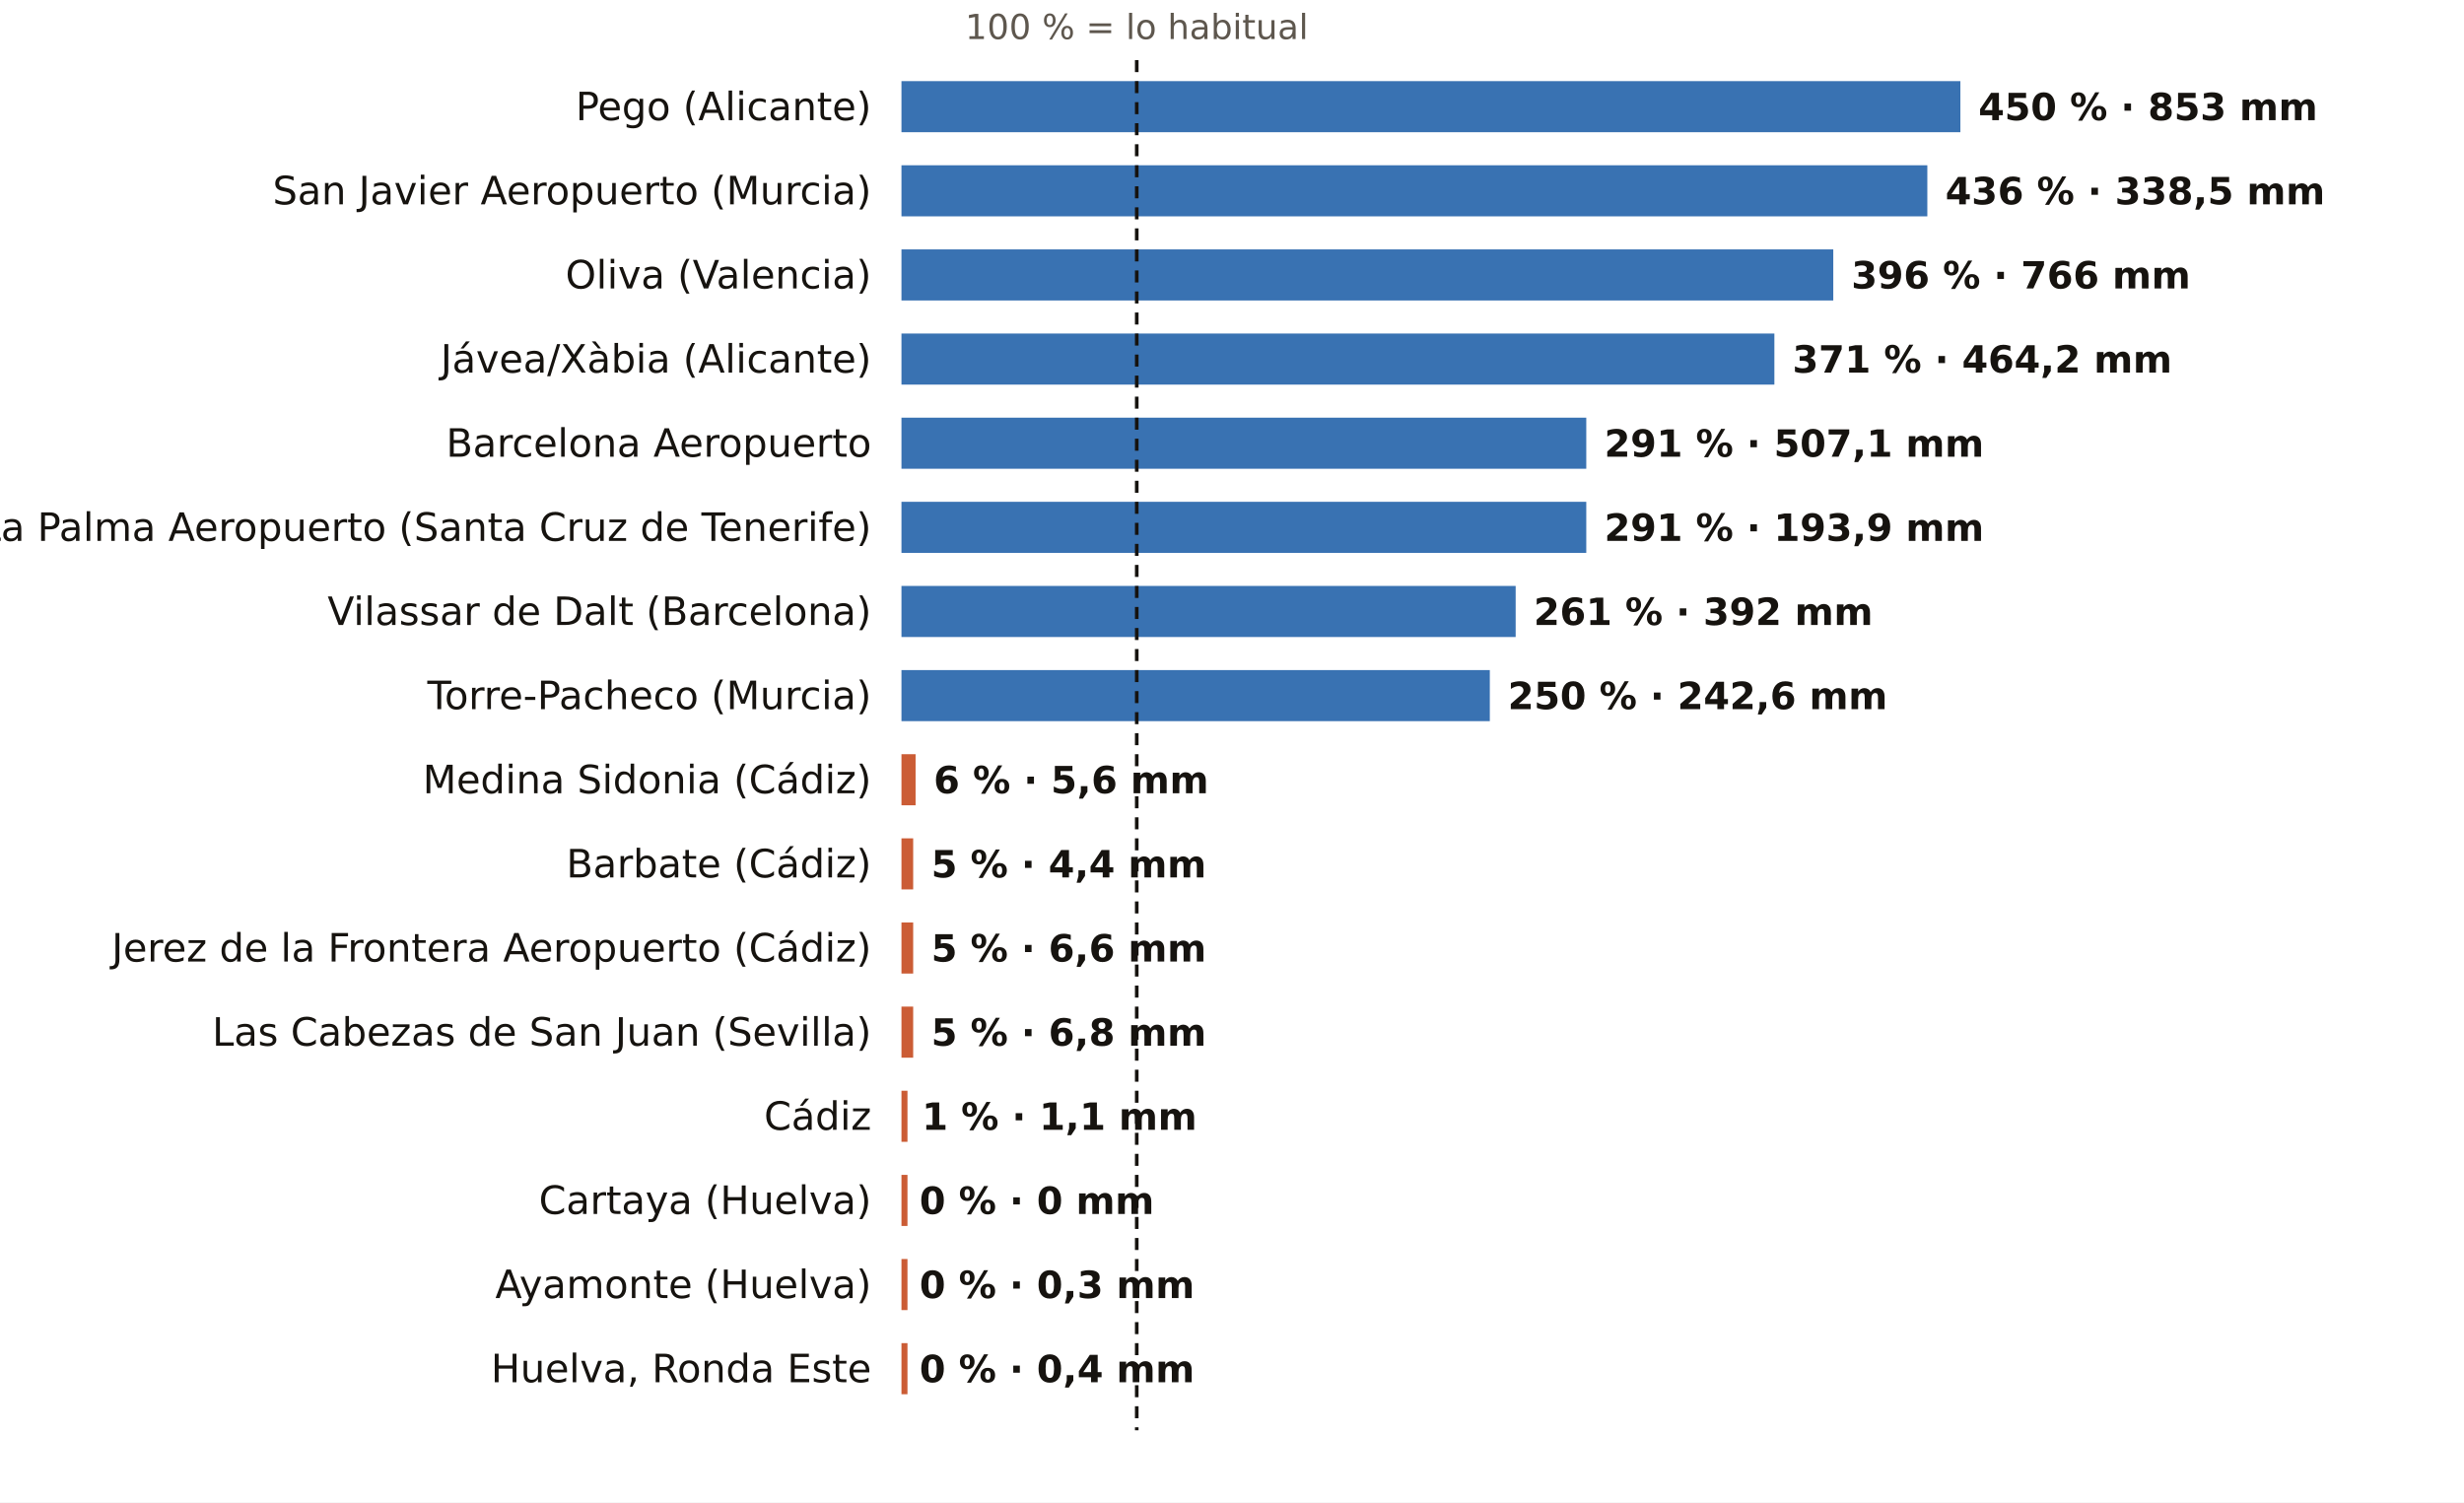
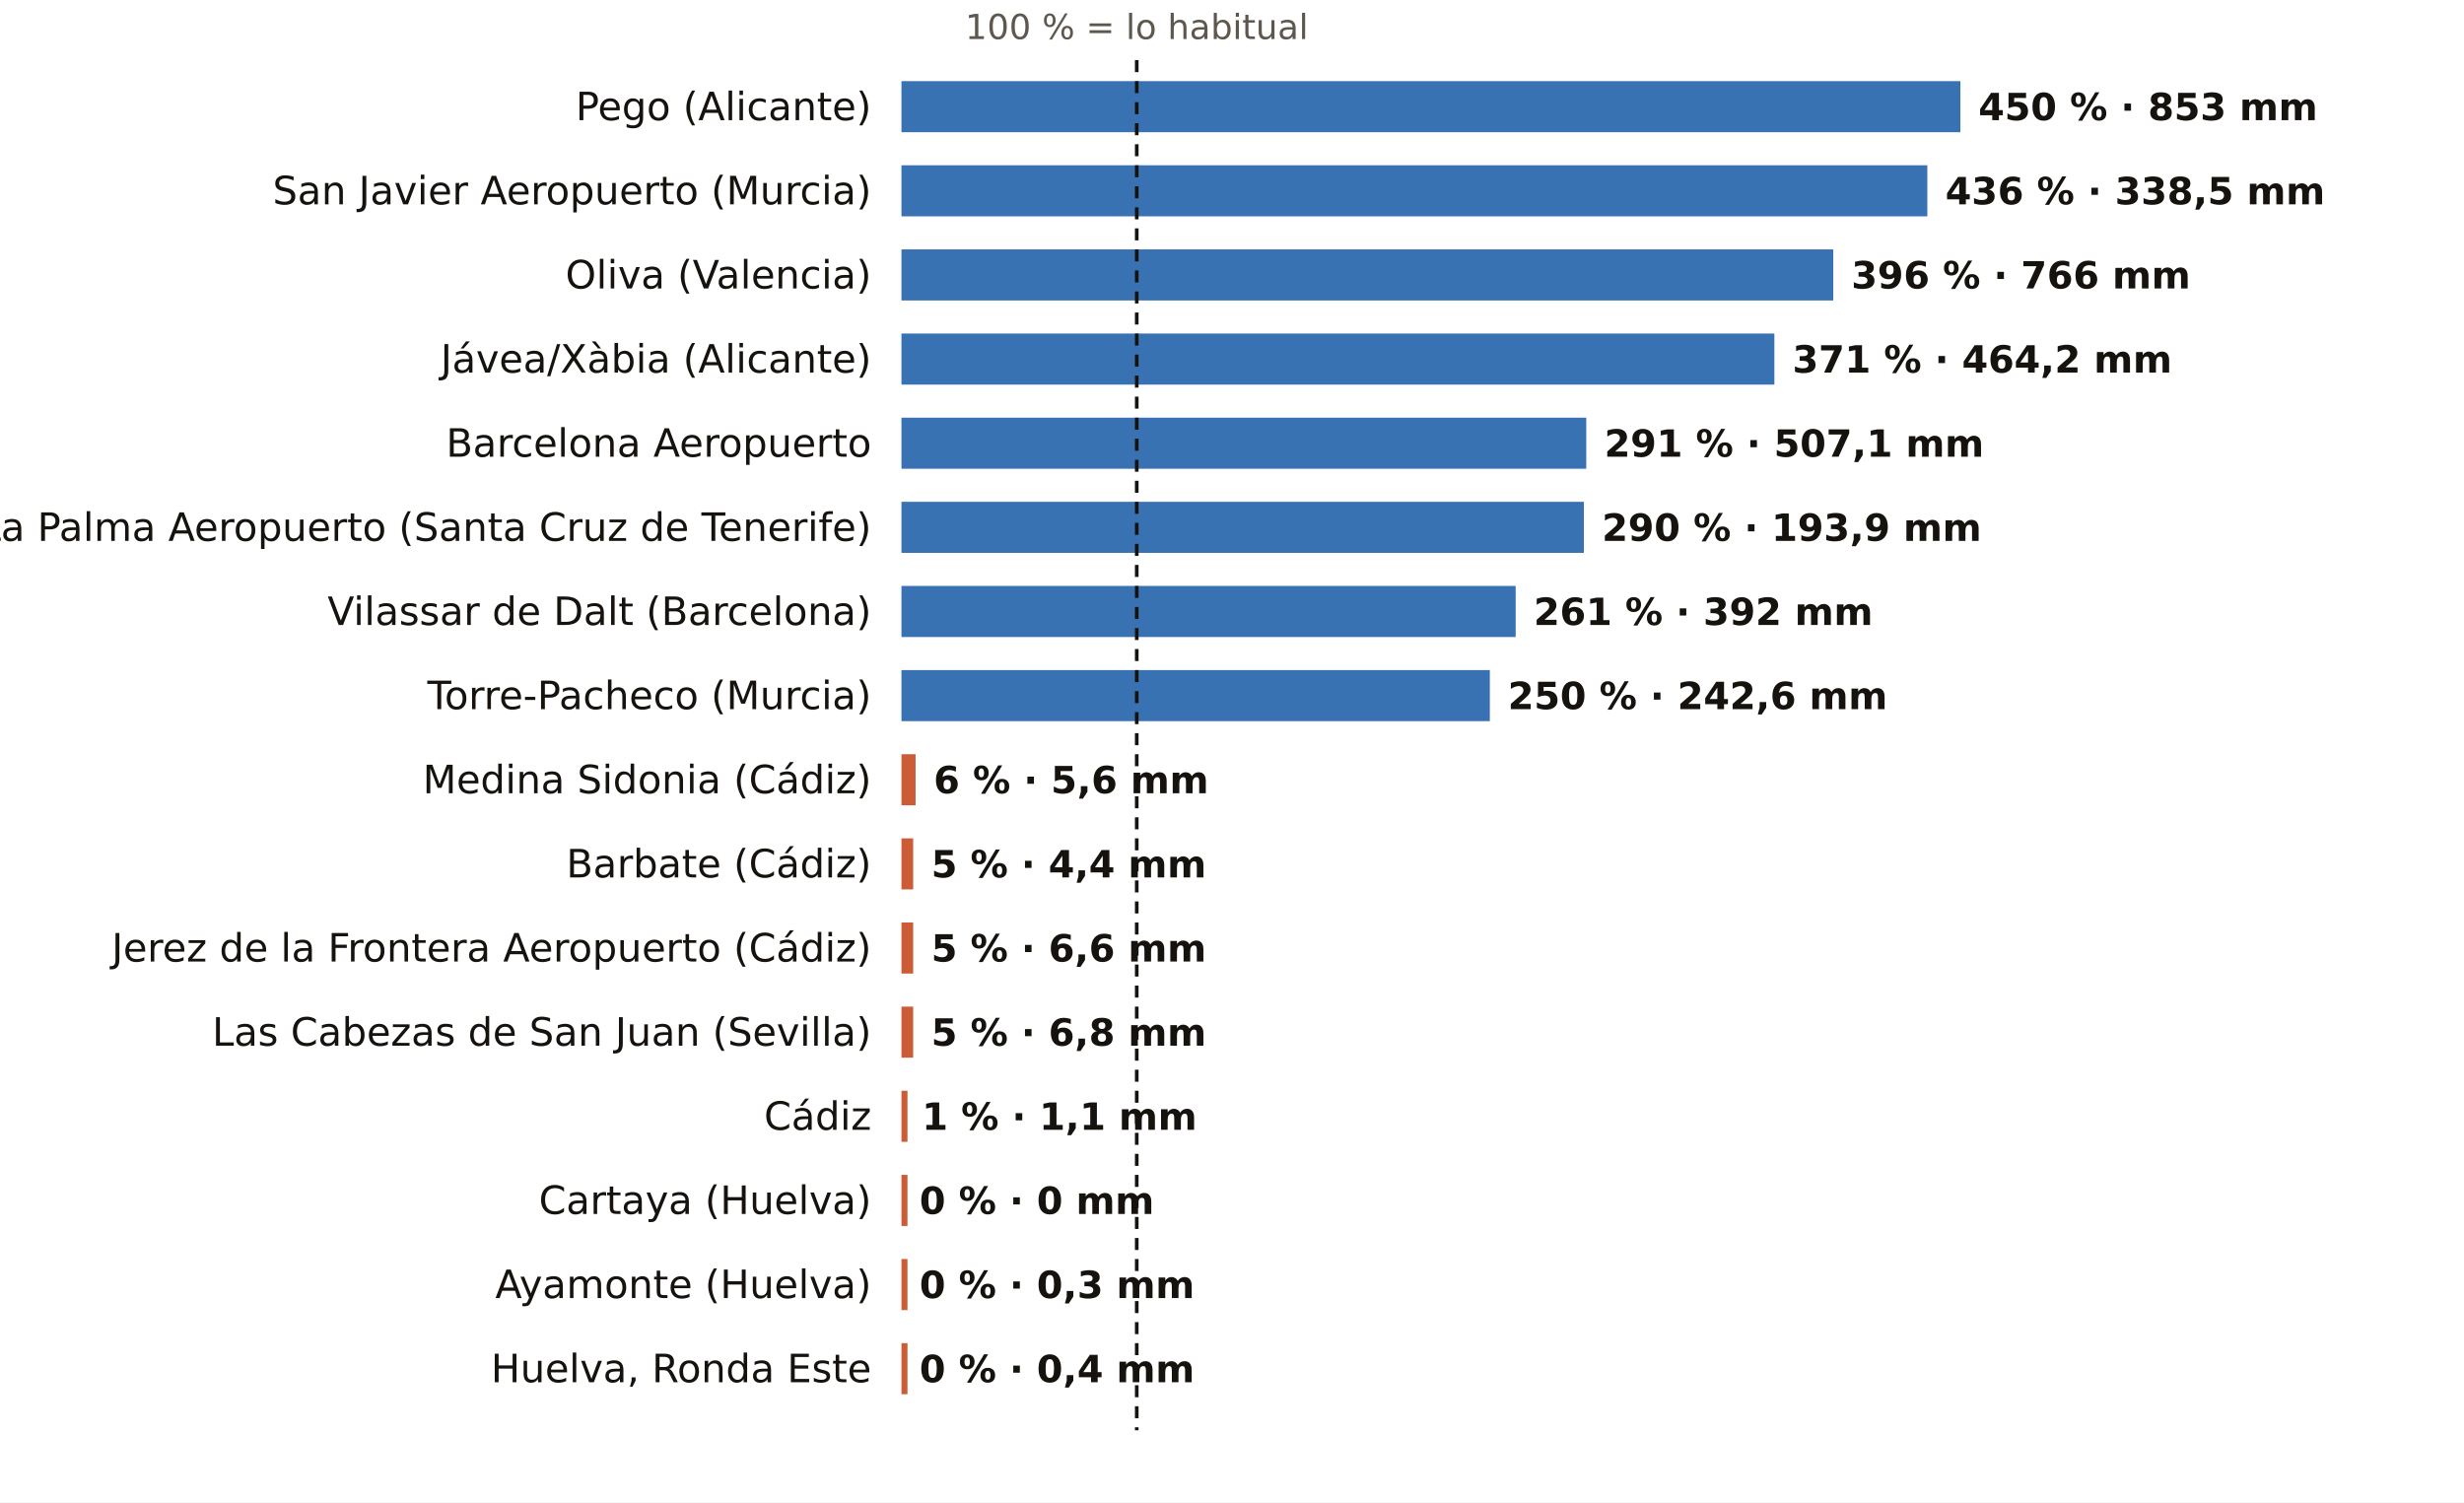
<svg xmlns="http://www.w3.org/2000/svg" viewBox="0 0 820 500" width="820" height="500" role="img" aria-label="El otoño, pluviómetro a pluviómetro: % de lo habitual">
  <rect width="820" height="500" fill="#FFFFFF" />
  <text x="378.3" y="13.0" font-size="11.5" fill="#5E574E" text-anchor="middle" font-weight="400" font-family="Public Sans, DejaVu Sans, Arial, sans-serif">100 % = lo habitual</text>
  <text x="290.0" y="40.0" font-size="13" fill="#16130F" text-anchor="end" font-weight="500" font-family="Public Sans, DejaVu Sans, Arial, sans-serif">Pego (Alicante)</text>
  <rect x="300" y="27" width="352.4" height="17" fill="#1F5FA8" opacity="0.88" />
  <text x="658.4" y="40.0" font-size="12.5" fill="#16130F" text-anchor="start" font-weight="600" font-family="Public Sans, DejaVu Sans, Arial, sans-serif">450 % · 853 mm</text>
  <text x="290.0" y="68.0" font-size="13" fill="#16130F" text-anchor="end" font-weight="500" font-family="Public Sans, DejaVu Sans, Arial, sans-serif">San Javier Aeropuerto (Murcia)</text>
  <rect x="300" y="55" width="341.4" height="17" fill="#1F5FA8" opacity="0.88" />
  <text x="647.4" y="68.0" font-size="12.5" fill="#16130F" text-anchor="start" font-weight="600" font-family="Public Sans, DejaVu Sans, Arial, sans-serif">436 % · 338,5 mm</text>
  <text x="290.0" y="96.0" font-size="13" fill="#16130F" text-anchor="end" font-weight="500" font-family="Public Sans, DejaVu Sans, Arial, sans-serif">Oliva (Valencia)</text>
  <rect x="300" y="83" width="310.1" height="17" fill="#1F5FA8" opacity="0.88" />
  <text x="616.1" y="96.0" font-size="12.5" fill="#16130F" text-anchor="start" font-weight="600" font-family="Public Sans, DejaVu Sans, Arial, sans-serif">396 % · 766 mm</text>
  <text x="290.0" y="124.0" font-size="13" fill="#16130F" text-anchor="end" font-weight="500" font-family="Public Sans, DejaVu Sans, Arial, sans-serif">Jávea/Xàbia (Alicante)</text>
  <rect x="300" y="111" width="290.5" height="17" fill="#1F5FA8" opacity="0.88" />
  <text x="596.5" y="124.0" font-size="12.5" fill="#16130F" text-anchor="start" font-weight="600" font-family="Public Sans, DejaVu Sans, Arial, sans-serif">371 % · 464,2 mm</text>
  <text x="290.0" y="152.0" font-size="13" fill="#16130F" text-anchor="end" font-weight="500" font-family="Public Sans, DejaVu Sans, Arial, sans-serif">Barcelona Aeropuerto</text>
  <rect x="300" y="139" width="227.9" height="17" fill="#1F5FA8" opacity="0.88" />
  <text x="533.9" y="152.0" font-size="12.5" fill="#16130F" text-anchor="start" font-weight="600" font-family="Public Sans, DejaVu Sans, Arial, sans-serif">291 % · 507,1 mm</text>
  <text x="290.0" y="180.0" font-size="13" fill="#16130F" text-anchor="end" font-weight="500" font-family="Public Sans, DejaVu Sans, Arial, sans-serif">La Palma Aeropuerto (Santa Cruz de Tenerife)</text>
-   <rect x="300" y="167" width="227.9" height="17" fill="#1F5FA8" opacity="0.88" />
-   <text x="533.9" y="180.0" font-size="12.5" fill="#16130F" text-anchor="start" font-weight="600" font-family="Public Sans, DejaVu Sans, Arial, sans-serif">291 % · 193,9 mm</text>
+   <rect x="300" y="167" width="227.1" height="17" fill="#1F5FA8" opacity="0.88" />
+   <text x="533.1" y="180.0" font-size="12.5" fill="#16130F" text-anchor="start" font-weight="600" font-family="Public Sans, DejaVu Sans, Arial, sans-serif">290 % · 193,9 mm</text>
  <text x="290.0" y="208.0" font-size="13" fill="#16130F" text-anchor="end" font-weight="500" font-family="Public Sans, DejaVu Sans, Arial, sans-serif">Vilassar de Dalt (Barcelona)</text>
  <rect x="300" y="195" width="204.4" height="17" fill="#1F5FA8" opacity="0.88" />
  <text x="510.4" y="208.0" font-size="12.5" fill="#16130F" text-anchor="start" font-weight="600" font-family="Public Sans, DejaVu Sans, Arial, sans-serif">261 % · 392 mm</text>
  <text x="290.0" y="236.0" font-size="13" fill="#16130F" text-anchor="end" font-weight="500" font-family="Public Sans, DejaVu Sans, Arial, sans-serif">Torre-Pacheco (Murcia)</text>
  <rect x="300" y="223" width="195.8" height="17" fill="#1F5FA8" opacity="0.88" />
  <text x="501.8" y="236.0" font-size="12.5" fill="#16130F" text-anchor="start" font-weight="600" font-family="Public Sans, DejaVu Sans, Arial, sans-serif">250 % · 242,6 mm</text>
  <text x="290.0" y="264.0" font-size="13" fill="#16130F" text-anchor="end" font-weight="500" font-family="Public Sans, DejaVu Sans, Arial, sans-serif">Medina Sidonia (Cádiz)</text>
  <rect x="300" y="251" width="4.7" height="17" fill="#C4461A" opacity="0.88" />
  <text x="310.7" y="264.0" font-size="12.5" fill="#16130F" text-anchor="start" font-weight="600" font-family="Public Sans, DejaVu Sans, Arial, sans-serif">6 % · 5,6 mm</text>
  <text x="290.0" y="292.0" font-size="13" fill="#16130F" text-anchor="end" font-weight="500" font-family="Public Sans, DejaVu Sans, Arial, sans-serif">Barbate (Cádiz)</text>
  <rect x="300" y="279" width="3.9" height="17" fill="#C4461A" opacity="0.88" />
  <text x="309.9" y="292.0" font-size="12.5" fill="#16130F" text-anchor="start" font-weight="600" font-family="Public Sans, DejaVu Sans, Arial, sans-serif">5 % · 4,4 mm</text>
  <text x="290.0" y="320.0" font-size="13" fill="#16130F" text-anchor="end" font-weight="500" font-family="Public Sans, DejaVu Sans, Arial, sans-serif">Jerez de la Frontera Aeropuerto (Cádiz)</text>
  <rect x="300" y="307" width="3.9" height="17" fill="#C4461A" opacity="0.88" />
  <text x="309.9" y="320.0" font-size="12.5" fill="#16130F" text-anchor="start" font-weight="600" font-family="Public Sans, DejaVu Sans, Arial, sans-serif">5 % · 6,6 mm</text>
  <text x="290.0" y="348.0" font-size="13" fill="#16130F" text-anchor="end" font-weight="500" font-family="Public Sans, DejaVu Sans, Arial, sans-serif">Las Cabezas de San Juan (Sevilla)</text>
  <rect x="300" y="335" width="3.9" height="17" fill="#C4461A" opacity="0.88" />
  <text x="309.9" y="348.0" font-size="12.5" fill="#16130F" text-anchor="start" font-weight="600" font-family="Public Sans, DejaVu Sans, Arial, sans-serif">5 % · 6,8 mm</text>
  <text x="290.0" y="376.0" font-size="13" fill="#16130F" text-anchor="end" font-weight="500" font-family="Public Sans, DejaVu Sans, Arial, sans-serif">Cádiz</text>
  <rect x="300" y="363" width="2.0" height="17" fill="#C4461A" opacity="0.88" />
  <text x="306.8" y="376.0" font-size="12.5" fill="#16130F" text-anchor="start" font-weight="600" font-family="Public Sans, DejaVu Sans, Arial, sans-serif">1 % · 1,1 mm</text>
  <text x="290.0" y="404.0" font-size="13" fill="#16130F" text-anchor="end" font-weight="500" font-family="Public Sans, DejaVu Sans, Arial, sans-serif">Cartaya (Huelva)</text>
  <rect x="300" y="391" width="2.0" height="17" fill="#C4461A" opacity="0.88" />
  <text x="306.0" y="404.0" font-size="12.5" fill="#16130F" text-anchor="start" font-weight="600" font-family="Public Sans, DejaVu Sans, Arial, sans-serif">0 % · 0 mm</text>
  <text x="290.0" y="432.0" font-size="13" fill="#16130F" text-anchor="end" font-weight="500" font-family="Public Sans, DejaVu Sans, Arial, sans-serif">Ayamonte (Huelva)</text>
  <rect x="300" y="419" width="2.0" height="17" fill="#C4461A" opacity="0.88" />
  <text x="306.0" y="432.0" font-size="12.5" fill="#16130F" text-anchor="start" font-weight="600" font-family="Public Sans, DejaVu Sans, Arial, sans-serif">0 % · 0,3 mm</text>
  <text x="290.0" y="460.0" font-size="13" fill="#16130F" text-anchor="end" font-weight="500" font-family="Public Sans, DejaVu Sans, Arial, sans-serif">Huelva, Ronda Este</text>
  <rect x="300" y="447" width="2.0" height="17" fill="#C4461A" opacity="0.88" />
  <text x="306.0" y="460.0" font-size="12.5" fill="#16130F" text-anchor="start" font-weight="600" font-family="Public Sans, DejaVu Sans, Arial, sans-serif">0 % · 0,4 mm</text>
  <line x1="378.3" x2="378.3" y1="20" y2="476" stroke="#16130F" stroke-width="1.2" stroke-dasharray="4 3" />
</svg>
